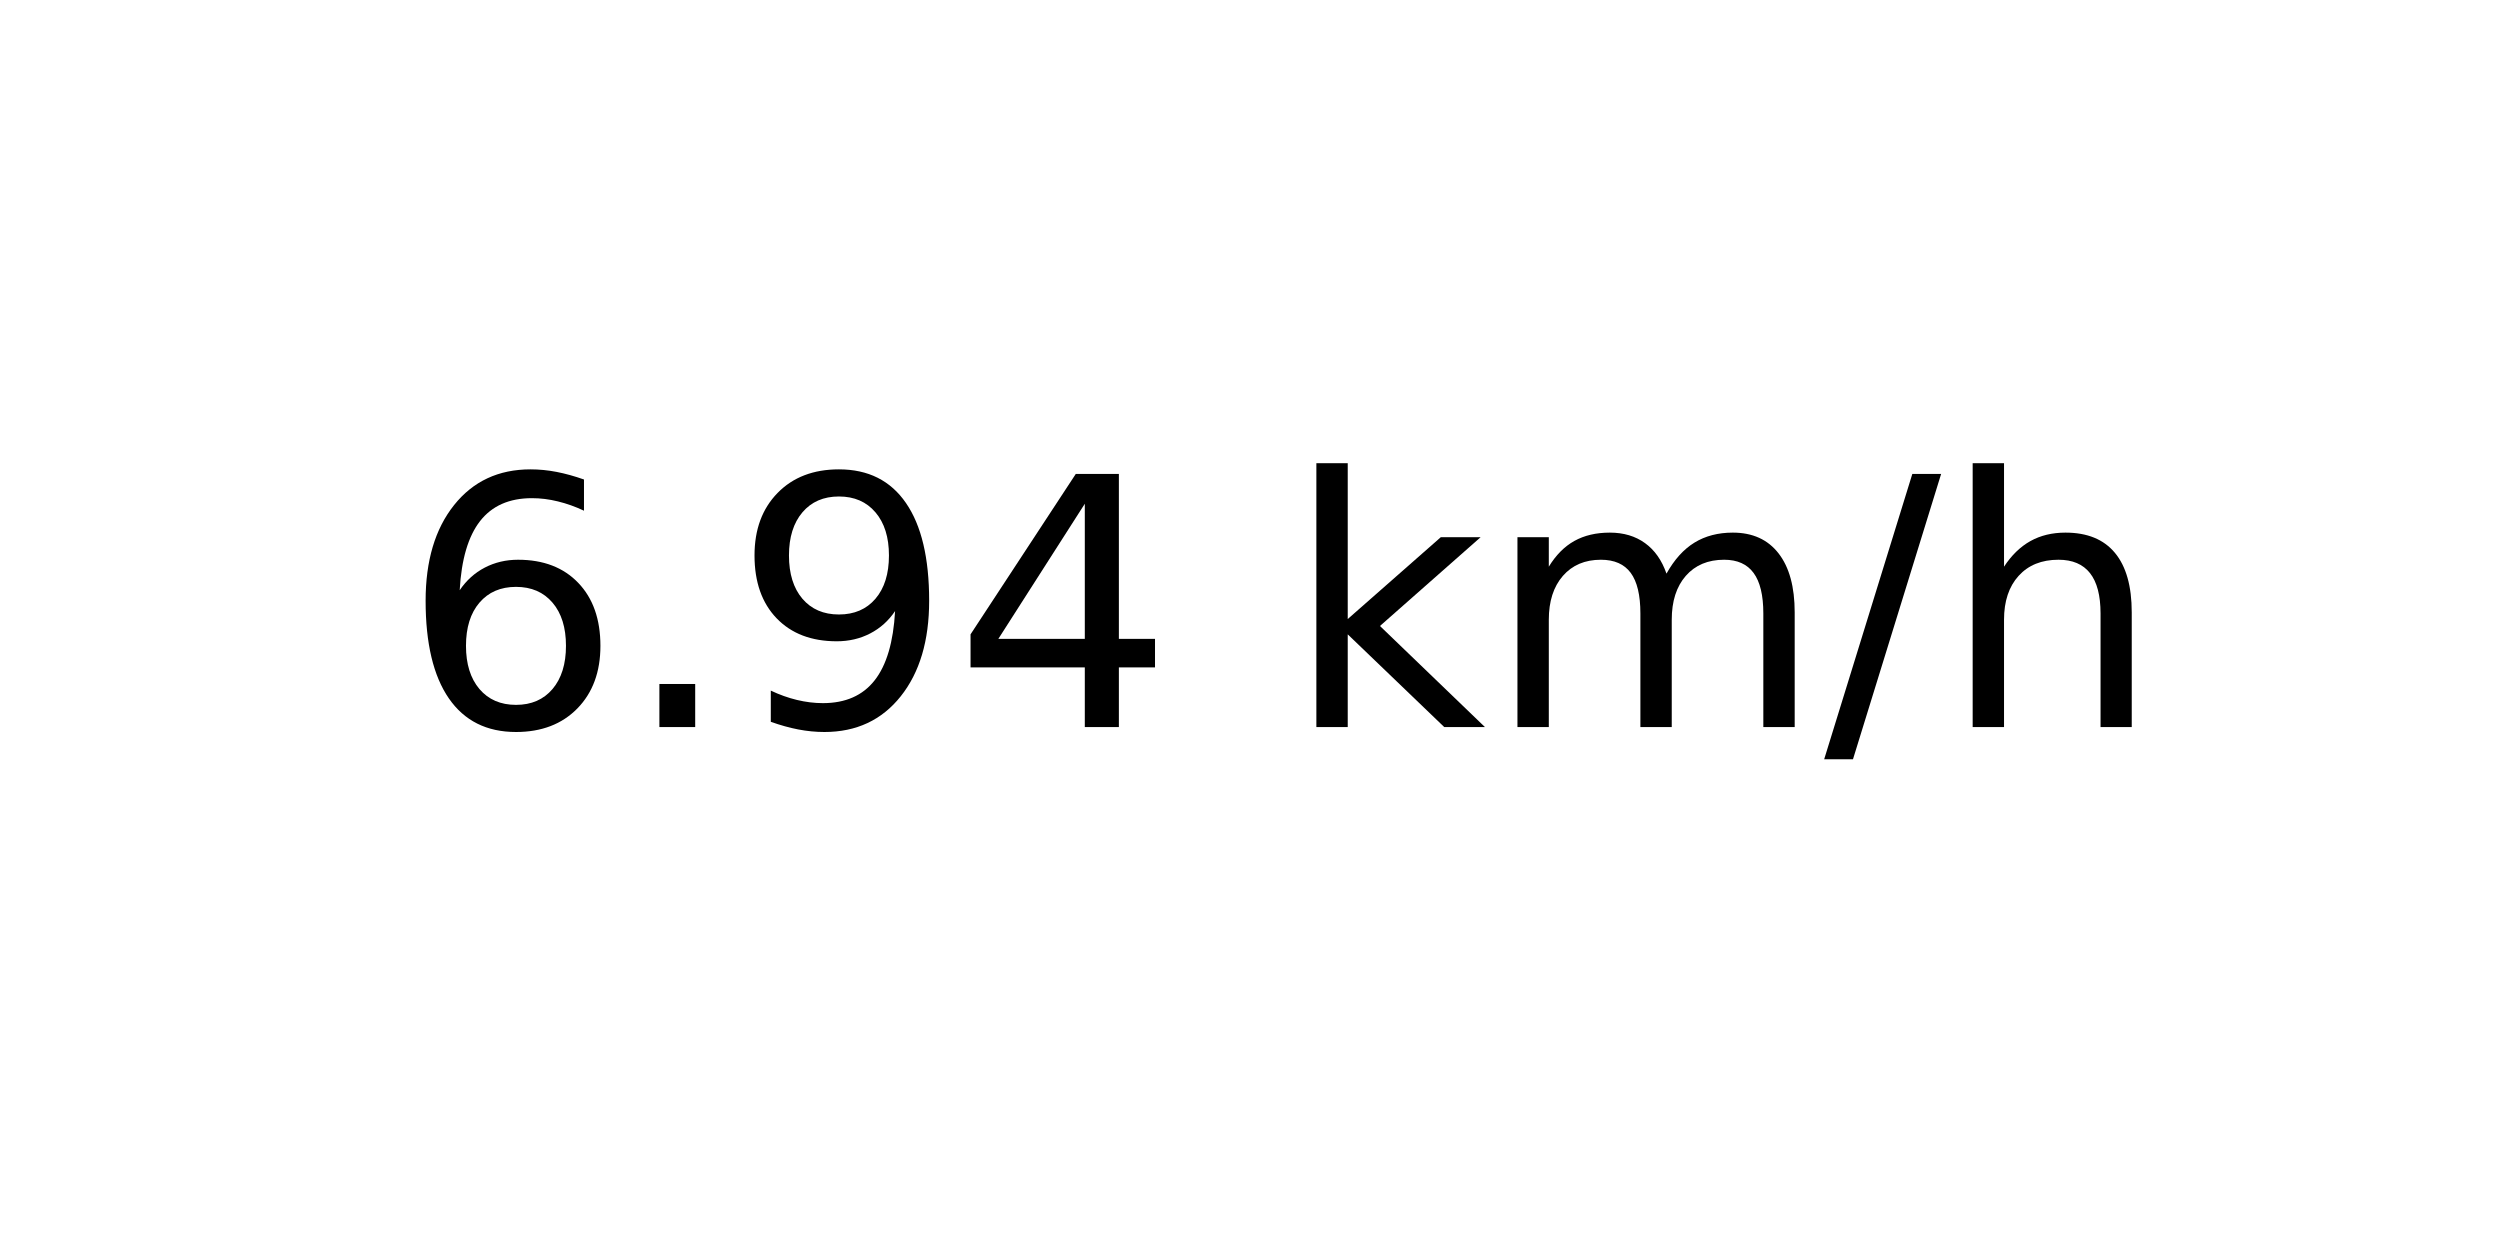
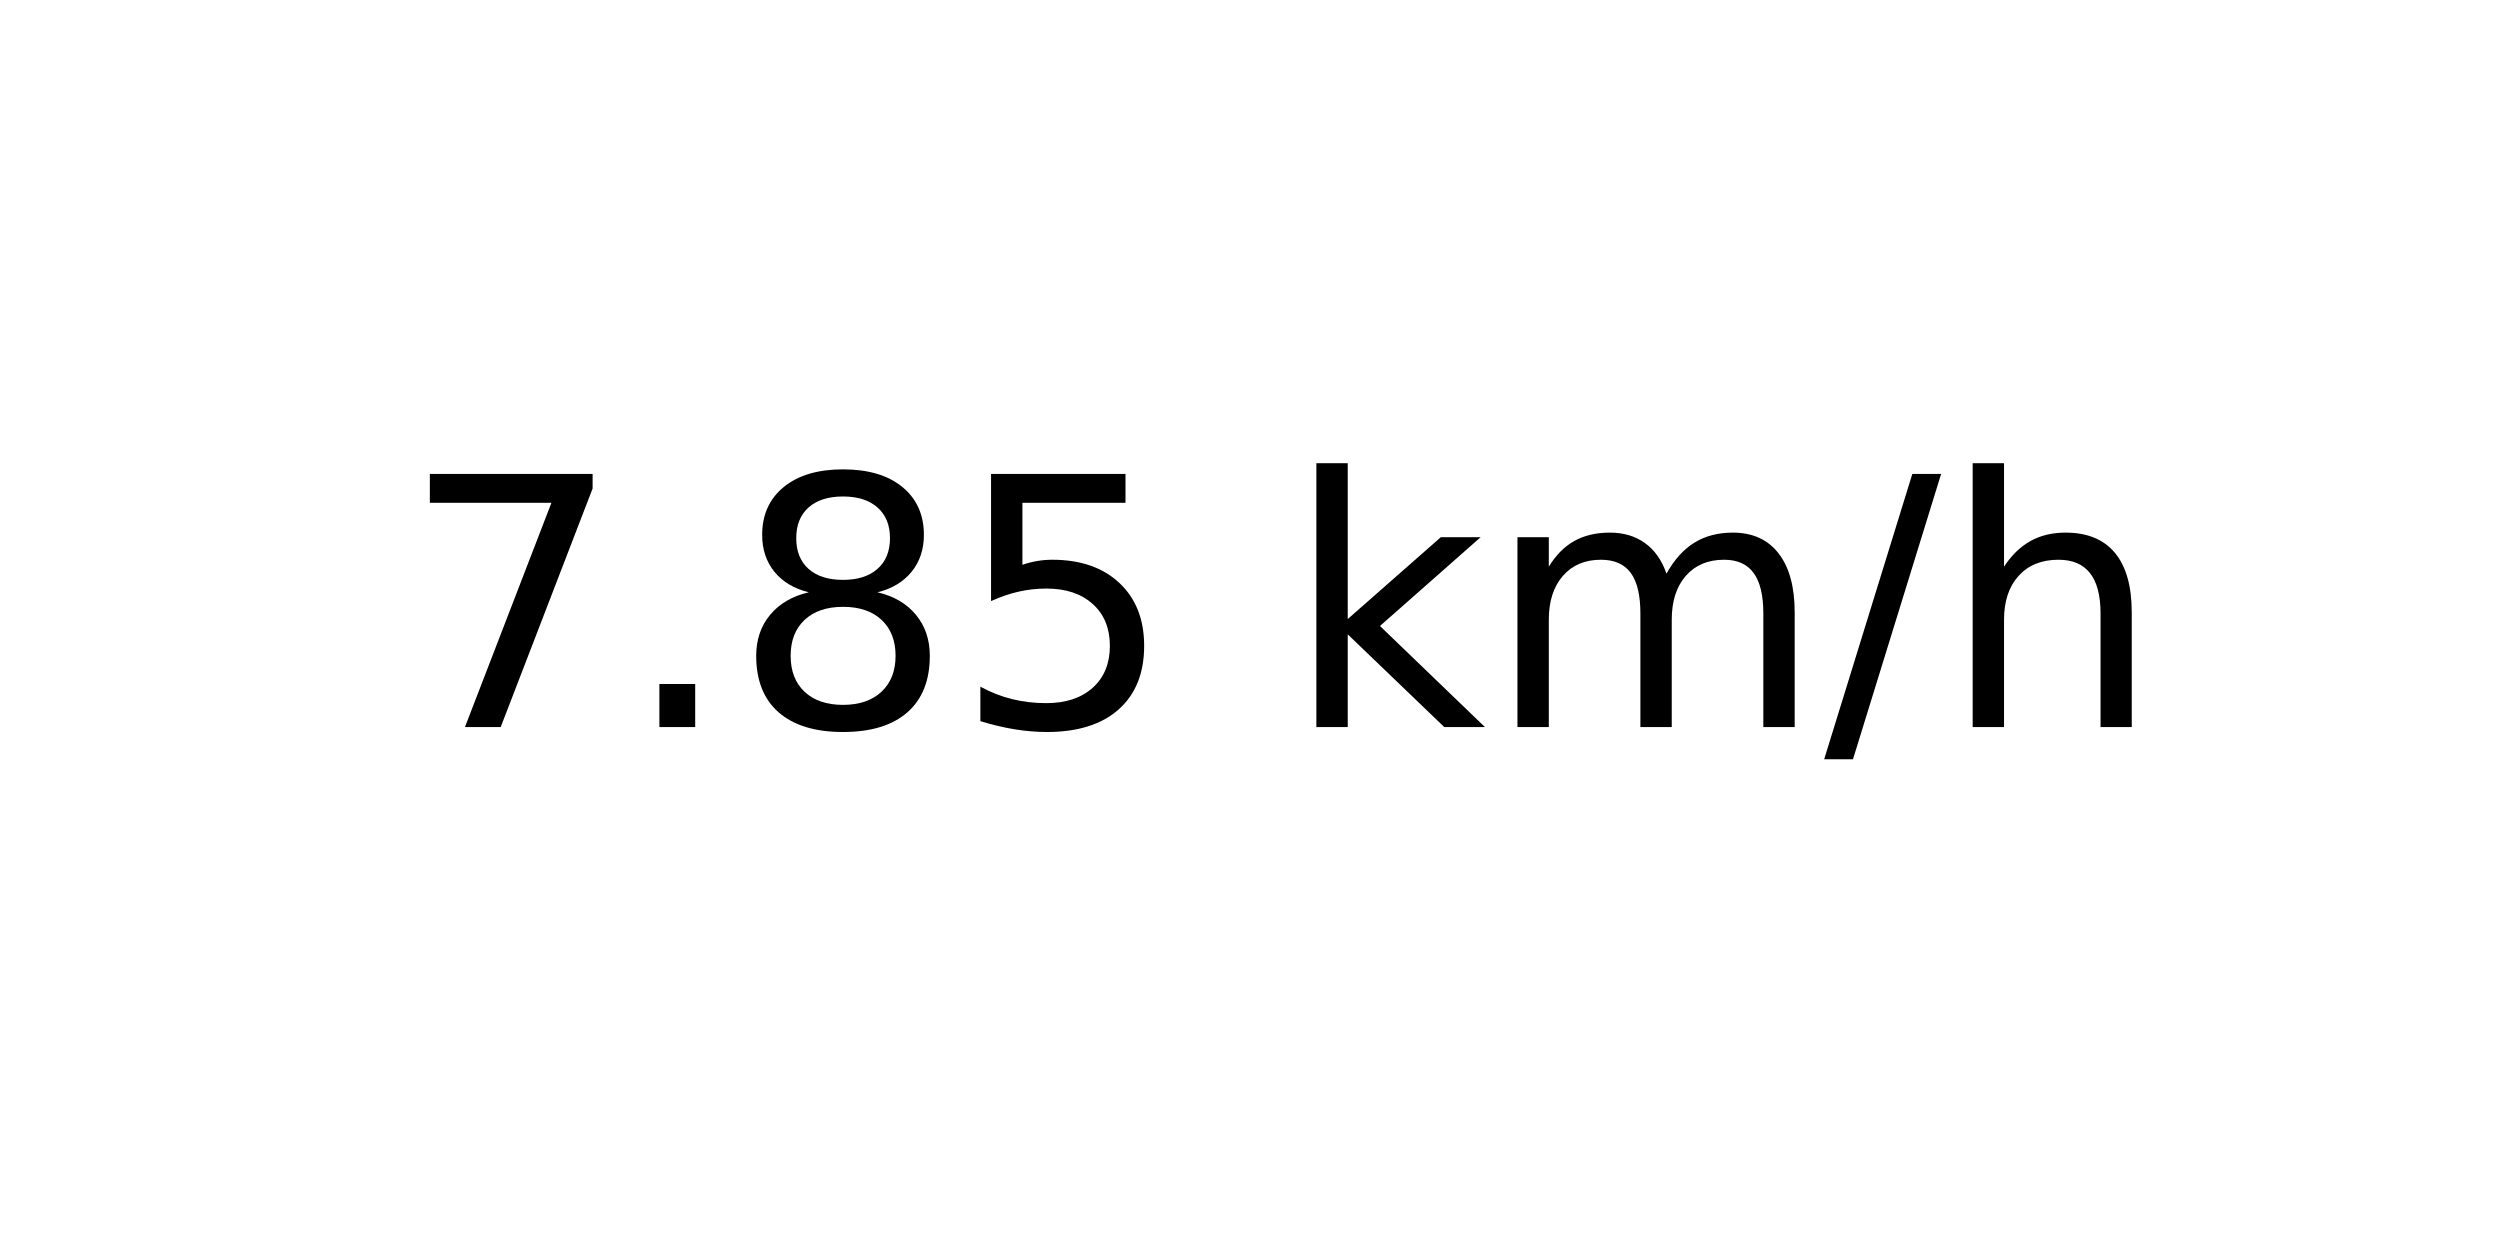
<svg xmlns="http://www.w3.org/2000/svg" xmlns:xlink="http://www.w3.org/1999/xlink" width="72pt" height="36pt" viewBox="0 0 72 36" version="1.1">
  <defs>
    <style type="text/css">*{stroke-linejoin: round; stroke-linecap: butt}</style>
  </defs>
  <g id="figure_1">
    <g id="axes_1">
      <g id="text_1">
        <g transform="translate(11.55937 20.93937) scale(0.1 -0.1)">
          <defs>
-             <path id="DejaVuSans-36" d="M 2113 2584  Q 1688 2584 1439 2293  Q 1191 2003 1191 1497  Q 1191 994 1439 701  Q 1688 409 2113 409  Q 2538 409 2786 701  Q 3034 994 3034 1497  Q 3034 2003 2786 2293  Q 2538 2584 2113 2584  z M 3366 4563  L 3366 3988  Q 3128 4100 2886 4159  Q 2644 4219 2406 4219  Q 1781 4219 1451 3797  Q 1122 3375 1075 2522  Q 1259 2794 1537 2939  Q 1816 3084 2150 3084  Q 2853 3084 3261 2657  Q 3669 2231 3669 1497  Q 3669 778 3244 343  Q 2819 -91 2113 -91  Q 1303 -91 875 529  Q 447 1150 447 2328  Q 447 3434 972 4092  Q 1497 4750 2381 4750  Q 2619 4750 2861 4703  Q 3103 4656 3366 4563  z " transform="scale(0.015625)" />
+             <path id="DejaVuSans-37" d="M 525 4666  L 3525 4666  L 3525 4397  L 1831 0  L 1172 0  L 2766 4134  L 525 4134  L 525 4666  z " transform="scale(0.015625)" />
            <path id="DejaVuSans-2e" d="M 684 794  L 1344 794  L 1344 0  L 684 0  L 684 794  z " transform="scale(0.015625)" />
-             <path id="DejaVuSans-39" d="M 703 97  L 703 672  Q 941 559 1184 500  Q 1428 441 1663 441  Q 2288 441 2617 861  Q 2947 1281 2994 2138  Q 2813 1869 2534 1725  Q 2256 1581 1919 1581  Q 1219 1581 811 2004  Q 403 2428 403 3163  Q 403 3881 828 4315  Q 1253 4750 1959 4750  Q 2769 4750 3195 4129  Q 3622 3509 3622 2328  Q 3622 1225 3098 567  Q 2575 -91 1691 -91  Q 1453 -91 1209 -44  Q 966 3 703 97  z M 1959 2075  Q 2384 2075 2632 2365  Q 2881 2656 2881 3163  Q 2881 3666 2632 3958  Q 2384 4250 1959 4250  Q 1534 4250 1286 3958  Q 1038 3666 1038 3163  Q 1038 2656 1286 2365  Q 1534 2075 1959 2075  z " transform="scale(0.015625)" />
-             <path id="DejaVuSans-34" d="M 2419 4116  L 825 1625  L 2419 1625  L 2419 4116  z M 2253 4666  L 3047 4666  L 3047 1625  L 3713 1625  L 3713 1100  L 3047 1100  L 3047 0  L 2419 0  L 2419 1100  L 313 1100  L 313 1709  L 2253 4666  z " transform="scale(0.015625)" />
+             <path id="DejaVuSans-38" d="M 2034 2216  Q 1584 2216 1326 1975  Q 1069 1734 1069 1313  Q 1069 891 1326 650  Q 1584 409 2034 409  Q 2484 409 2743 651  Q 3003 894 3003 1313  Q 3003 1734 2745 1975  Q 2488 2216 2034 2216  z M 1403 2484  Q 997 2584 770 2862  Q 544 3141 544 3541  Q 544 4100 942 4425  Q 1341 4750 2034 4750  Q 2731 4750 3128 4425  Q 3525 4100 3525 3541  Q 3525 3141 3298 2862  Q 3072 2584 2669 2484  Q 3125 2378 3379 2068  Q 3634 1759 3634 1313  Q 3634 634 3220 271  Q 2806 -91 2034 -91  Q 1263 -91 848 271  Q 434 634 434 1313  Q 434 1759 690 2068  Q 947 2378 1403 2484  z M 1172 3481  Q 1172 3119 1398 2916  Q 1625 2713 2034 2713  Q 2441 2713 2670 2916  Q 2900 3119 2900 3481  Q 2900 3844 2670 4047  Q 2441 4250 2034 4250  Q 1625 4250 1398 4047  Q 1172 3844 1172 3481  z " transform="scale(0.015625)" />
+             <path id="DejaVuSans-35" d="M 691 4666  L 3169 4666  L 3169 4134  L 1269 4134  L 1269 2991  Q 1406 3038 1543 3061  Q 1681 3084 1819 3084  Q 2600 3084 3056 2656  Q 3513 2228 3513 1497  Q 3513 744 3044 326  Q 2575 -91 1722 -91  Q 1428 -91 1123 -41  Q 819 9 494 109  L 494 744  Q 775 591 1075 516  Q 1375 441 1709 441  Q 2250 441 2565 725  Q 2881 1009 2881 1497  Q 2881 1984 2565 2268  Q 2250 2553 1709 2553  Q 1456 2553 1204 2497  Q 953 2441 691 2322  L 691 4666  z " transform="scale(0.015625)" />
            <path id="DejaVuSans-20" transform="scale(0.015625)" />
            <path id="DejaVuSans-6b" d="M 581 4863  L 1159 4863  L 1159 1991  L 2875 3500  L 3609 3500  L 1753 1863  L 3688 0  L 2938 0  L 1159 1709  L 1159 0  L 581 0  L 581 4863  z " transform="scale(0.015625)" />
            <path id="DejaVuSans-6d" d="M 3328 2828  Q 3544 3216 3844 3400  Q 4144 3584 4550 3584  Q 5097 3584 5394 3201  Q 5691 2819 5691 2113  L 5691 0  L 5113 0  L 5113 2094  Q 5113 2597 4934 2840  Q 4756 3084 4391 3084  Q 3944 3084 3684 2787  Q 3425 2491 3425 1978  L 3425 0  L 2847 0  L 2847 2094  Q 2847 2600 2669 2842  Q 2491 3084 2119 3084  Q 1678 3084 1418 2786  Q 1159 2488 1159 1978  L 1159 0  L 581 0  L 581 3500  L 1159 3500  L 1159 2956  Q 1356 3278 1631 3431  Q 1906 3584 2284 3584  Q 2666 3584 2933 3390  Q 3200 3197 3328 2828  z " transform="scale(0.015625)" />
            <path id="DejaVuSans-2f" d="M 1625 4666  L 2156 4666  L 531 -594  L 0 -594  L 1625 4666  z " transform="scale(0.015625)" />
            <path id="DejaVuSans-68" d="M 3513 2113  L 3513 0  L 2938 0  L 2938 2094  Q 2938 2591 2744 2837  Q 2550 3084 2163 3084  Q 1697 3084 1428 2787  Q 1159 2491 1159 1978  L 1159 0  L 581 0  L 581 4863  L 1159 4863  L 1159 2956  Q 1366 3272 1645 3428  Q 1925 3584 2291 3584  Q 2894 3584 3203 3211  Q 3513 2838 3513 2113  z " transform="scale(0.015625)" />
          </defs>
-           <use xlink:href="#DejaVuSans-36" />
+           <use xlink:href="#DejaVuSans-37" />
          <use xlink:href="#DejaVuSans-2e" x="63.623" />
-           <use xlink:href="#DejaVuSans-39" x="95.41" />
-           <use xlink:href="#DejaVuSans-34" x="159.033" />
+           <use xlink:href="#DejaVuSans-38" x="95.41" />
+           <use xlink:href="#DejaVuSans-35" x="159.033" />
          <use xlink:href="#DejaVuSans-20" x="222.656" />
          <use xlink:href="#DejaVuSans-6b" x="254.443" />
          <use xlink:href="#DejaVuSans-6d" x="312.354" />
          <use xlink:href="#DejaVuSans-2f" x="409.766" />
          <use xlink:href="#DejaVuSans-68" x="443.457" />
        </g>
      </g>
    </g>
  </g>
</svg>
